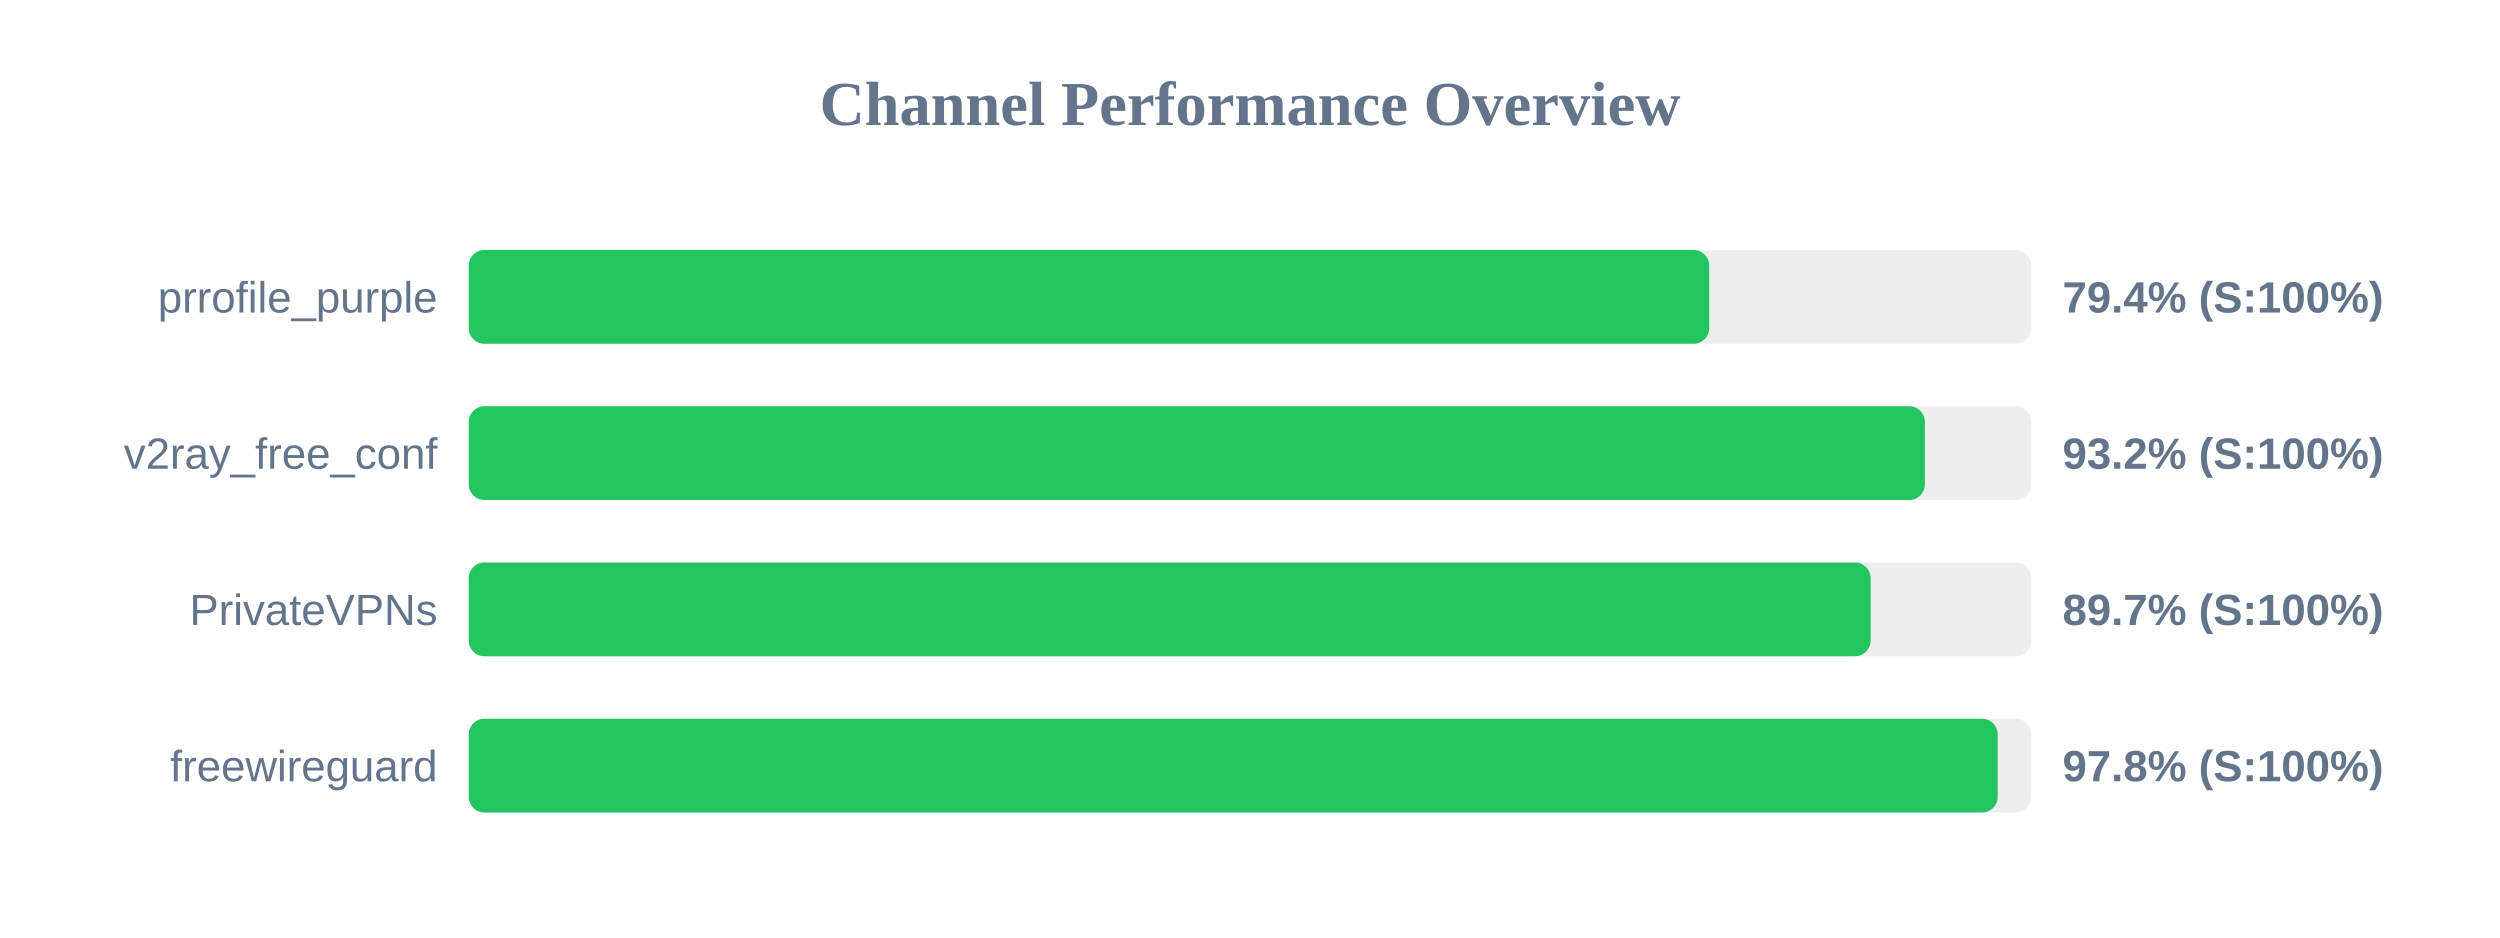
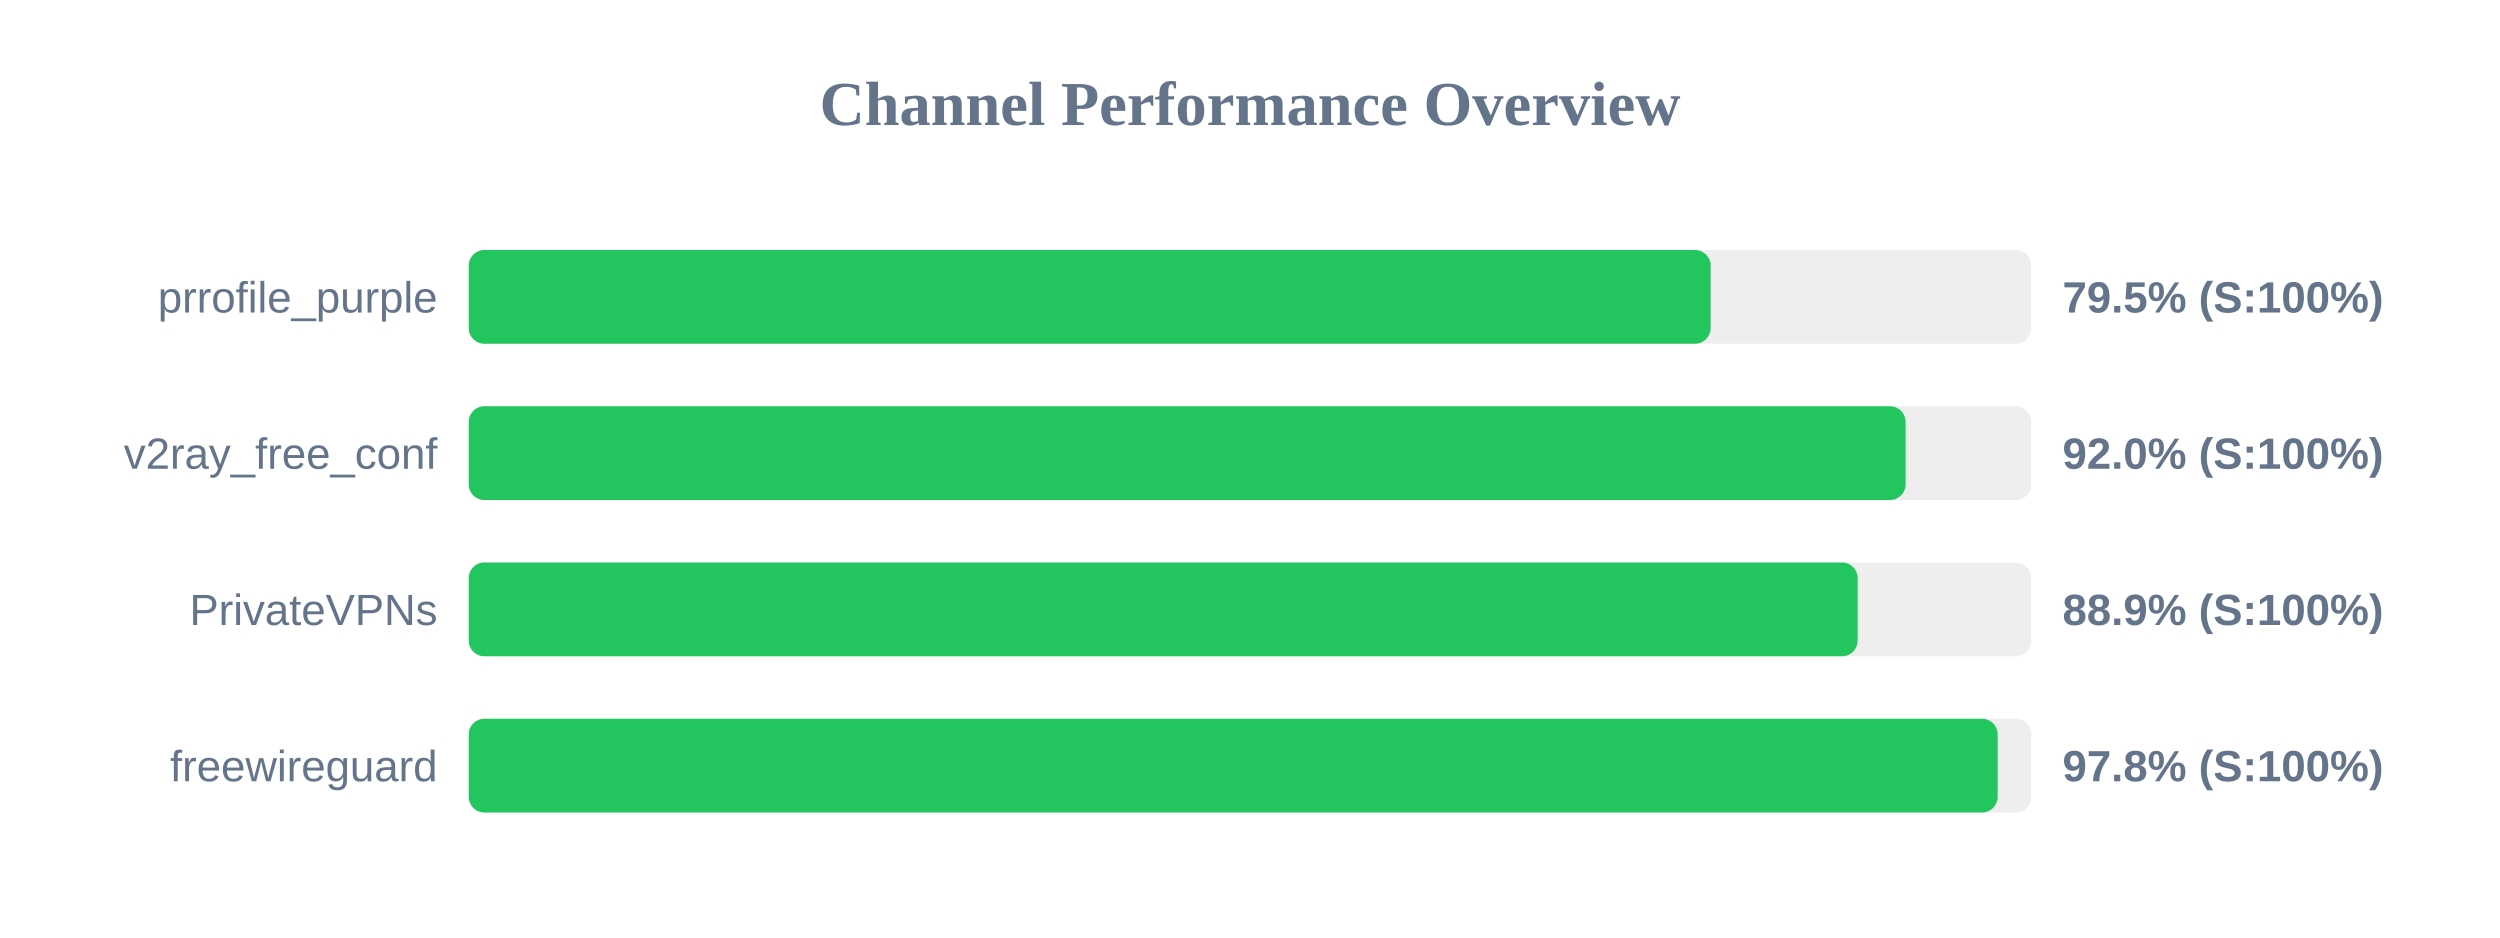
<svg xmlns="http://www.w3.org/2000/svg" width="800" height="300" version="1.1">
  <style>
        .row { font: 14px Arial; fill: #64748b; }
        .score { font: bold 14px Arial; fill: #64748b; }
    </style>
  <text x="400" y="40" text-anchor="middle" font-size="20px" font-weight="bold" fill="#64748b">Channel Performance Overview</text>
  <rect x="150" y="80" width="500" height="30" fill="#eee" rx="5" />
-   <rect x="150" y="80" width="396.95" height="30" fill="#22c55e" rx="5" />
+   <rect x="150" y="80" width="397.4" height="30" fill="#22c55e" rx="5" />
  <text x="140" y="100" text-anchor="end" class="row">prrofile_purple</text>
-   <text x="660" y="100" text-anchor="start" class="score">79.4% (S:100%)</text>
+   <text x="660" y="100" text-anchor="start" class="score">79.5% (S:100%)</text>
  <rect x="150" y="130" width="500" height="30" fill="#eee" rx="5" />
-   <rect x="150" y="130" width="465.95" height="30" fill="#22c55e" rx="5" />
+   <rect x="150" y="130" width="459.8" height="30" fill="#22c55e" rx="5" />
  <text x="140" y="150" text-anchor="end" class="row">v2ray_free_conf</text>
-   <text x="660" y="150" text-anchor="start" class="score">93.2% (S:100%)</text>
+   <text x="660" y="150" text-anchor="start" class="score">92.0% (S:100%)</text>
  <rect x="150" y="180" width="500" height="30" fill="#eee" rx="5" />
-   <rect x="150" y="180" width="448.6" height="30" fill="#22c55e" rx="5" />
+   <rect x="150" y="180" width="444.45" height="30" fill="#22c55e" rx="5" />
  <text x="140" y="200" text-anchor="end" class="row">PrivateVPNs</text>
-   <text x="660" y="200" text-anchor="start" class="score">89.7% (S:100%)</text>
+   <text x="660" y="200" text-anchor="start" class="score">88.9% (S:100%)</text>
  <rect x="150" y="230" width="500" height="30" fill="#eee" rx="5" />
  <rect x="150" y="230" width="489.25" height="30" fill="#22c55e" rx="5" />
  <text x="140" y="250" text-anchor="end" class="row">freewireguard</text>
  <text x="660" y="250" text-anchor="start" class="score">97.8% (S:100%)</text>
</svg>
